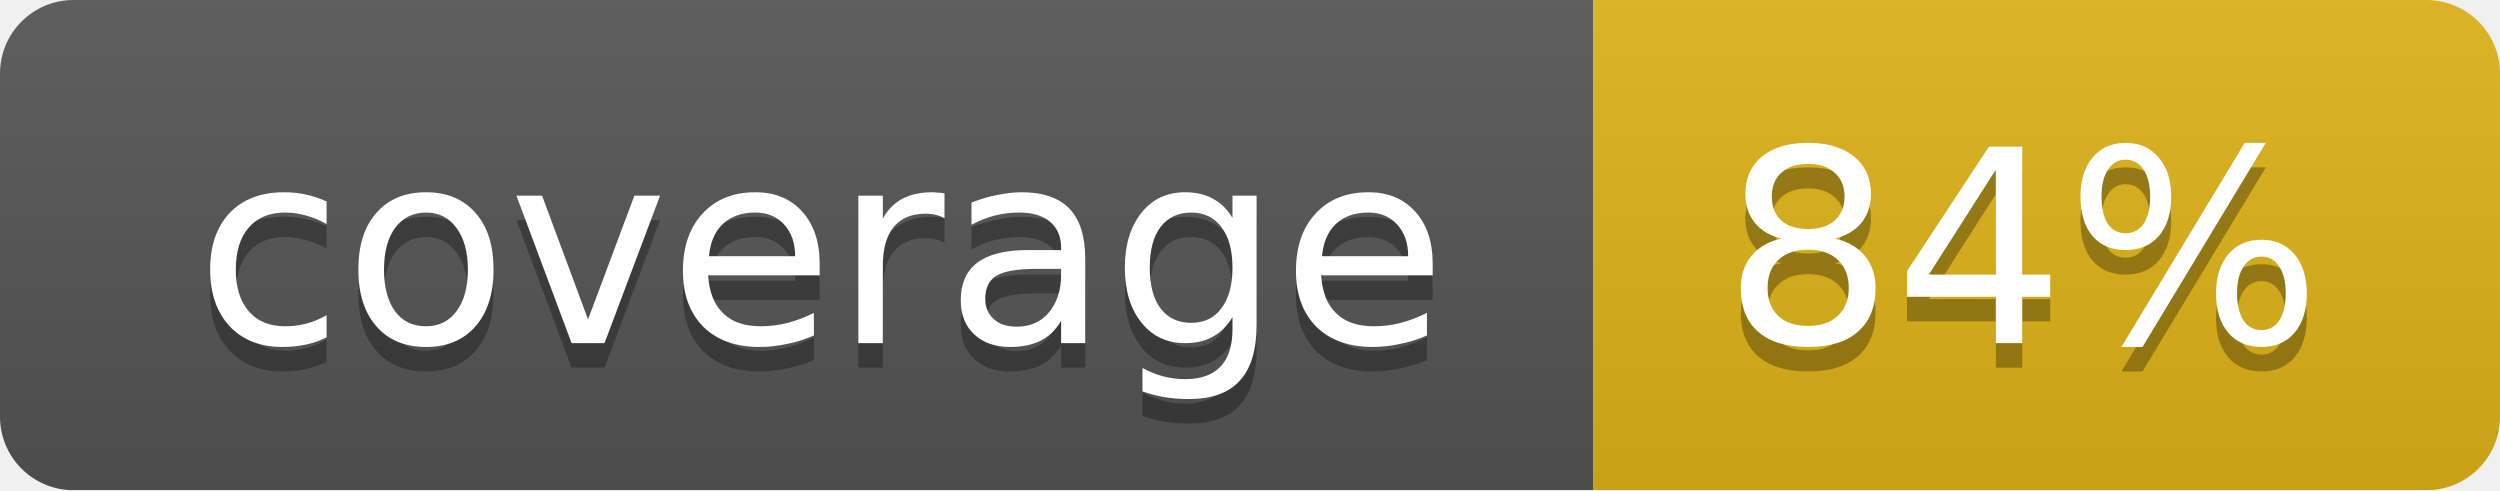
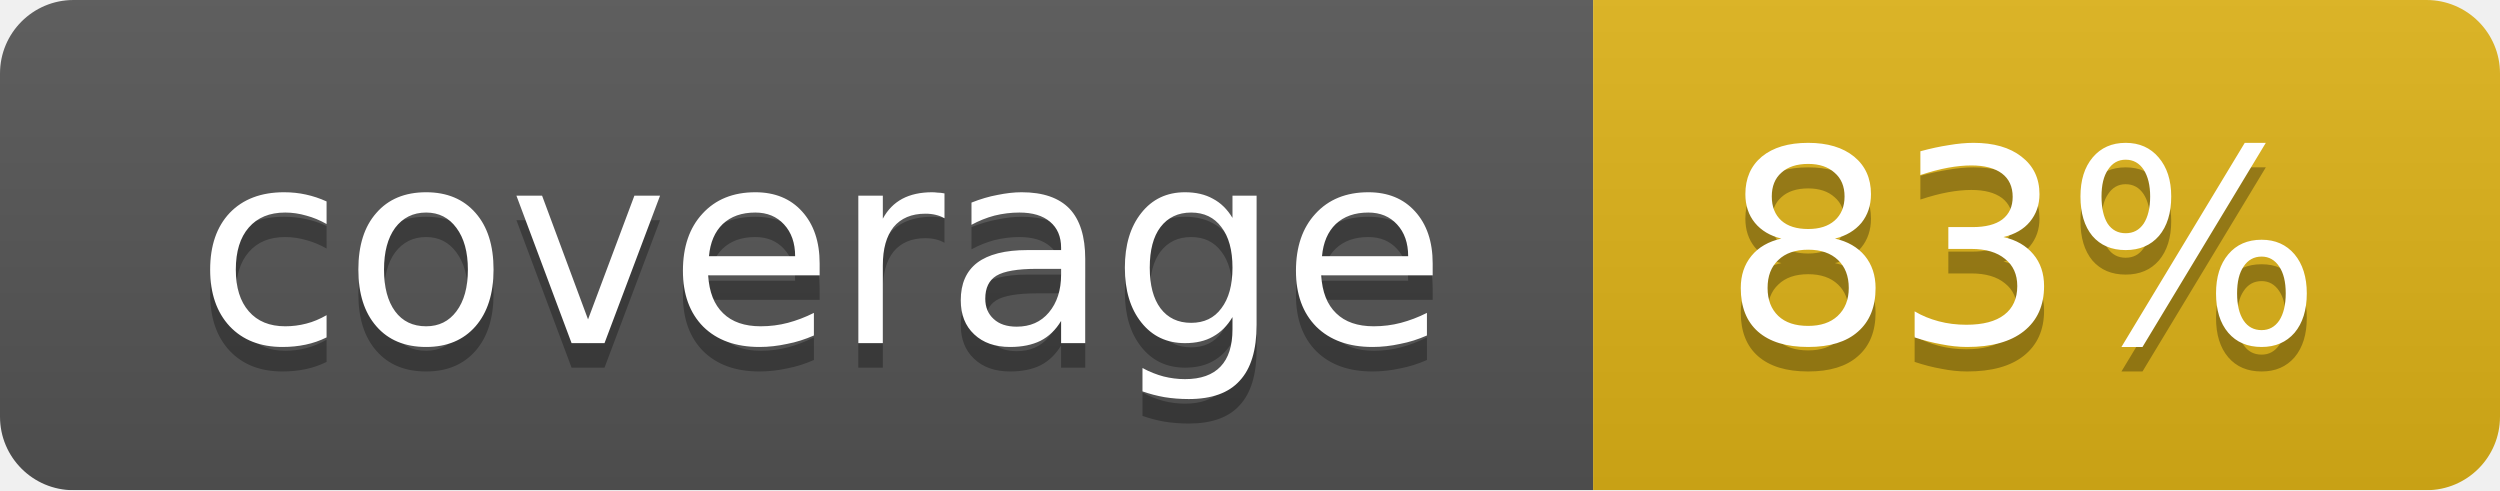
<svg xmlns="http://www.w3.org/2000/svg" width="102" height="20">
  <linearGradient id="smooth" x2="0" y2="100%">
    <stop offset="0" stop-color="#bbb" stop-opacity=".1" />
    <stop offset="1" stop-opacity=".1" />
  </linearGradient>
  <mask id="round">
    <rect width="102" height="20" rx="3" fill="#fff" />
  </mask>
  <g mask="url(#round)">
    <rect width="65" height="20" fill="#555" />
    <rect x="65" width="37" height="20" fill="#dfb317" />
    <rect width="102" height="20" fill="url(#smooth)" />
  </g>
  <g fill="#fff" text-anchor="middle" font-family="DejaVu Sans,Verdana,Geneva,sans-serif" font-size="11">
    <text x="33.5" y="15" fill="#010101" fill-opacity=".3">coverage</text>
    <text x="33.5" y="14">coverage</text>
-     <text x="82.5" y="15" fill="#010101" fill-opacity=".3">84%</text>
-     <text x="82.5" y="14">84%</text>
+     <text x="82.5" y="15" fill="#010101" fill-opacity=".3">83%</text>
+     <text x="82.5" y="14">83%</text>
  </g>
</svg>
